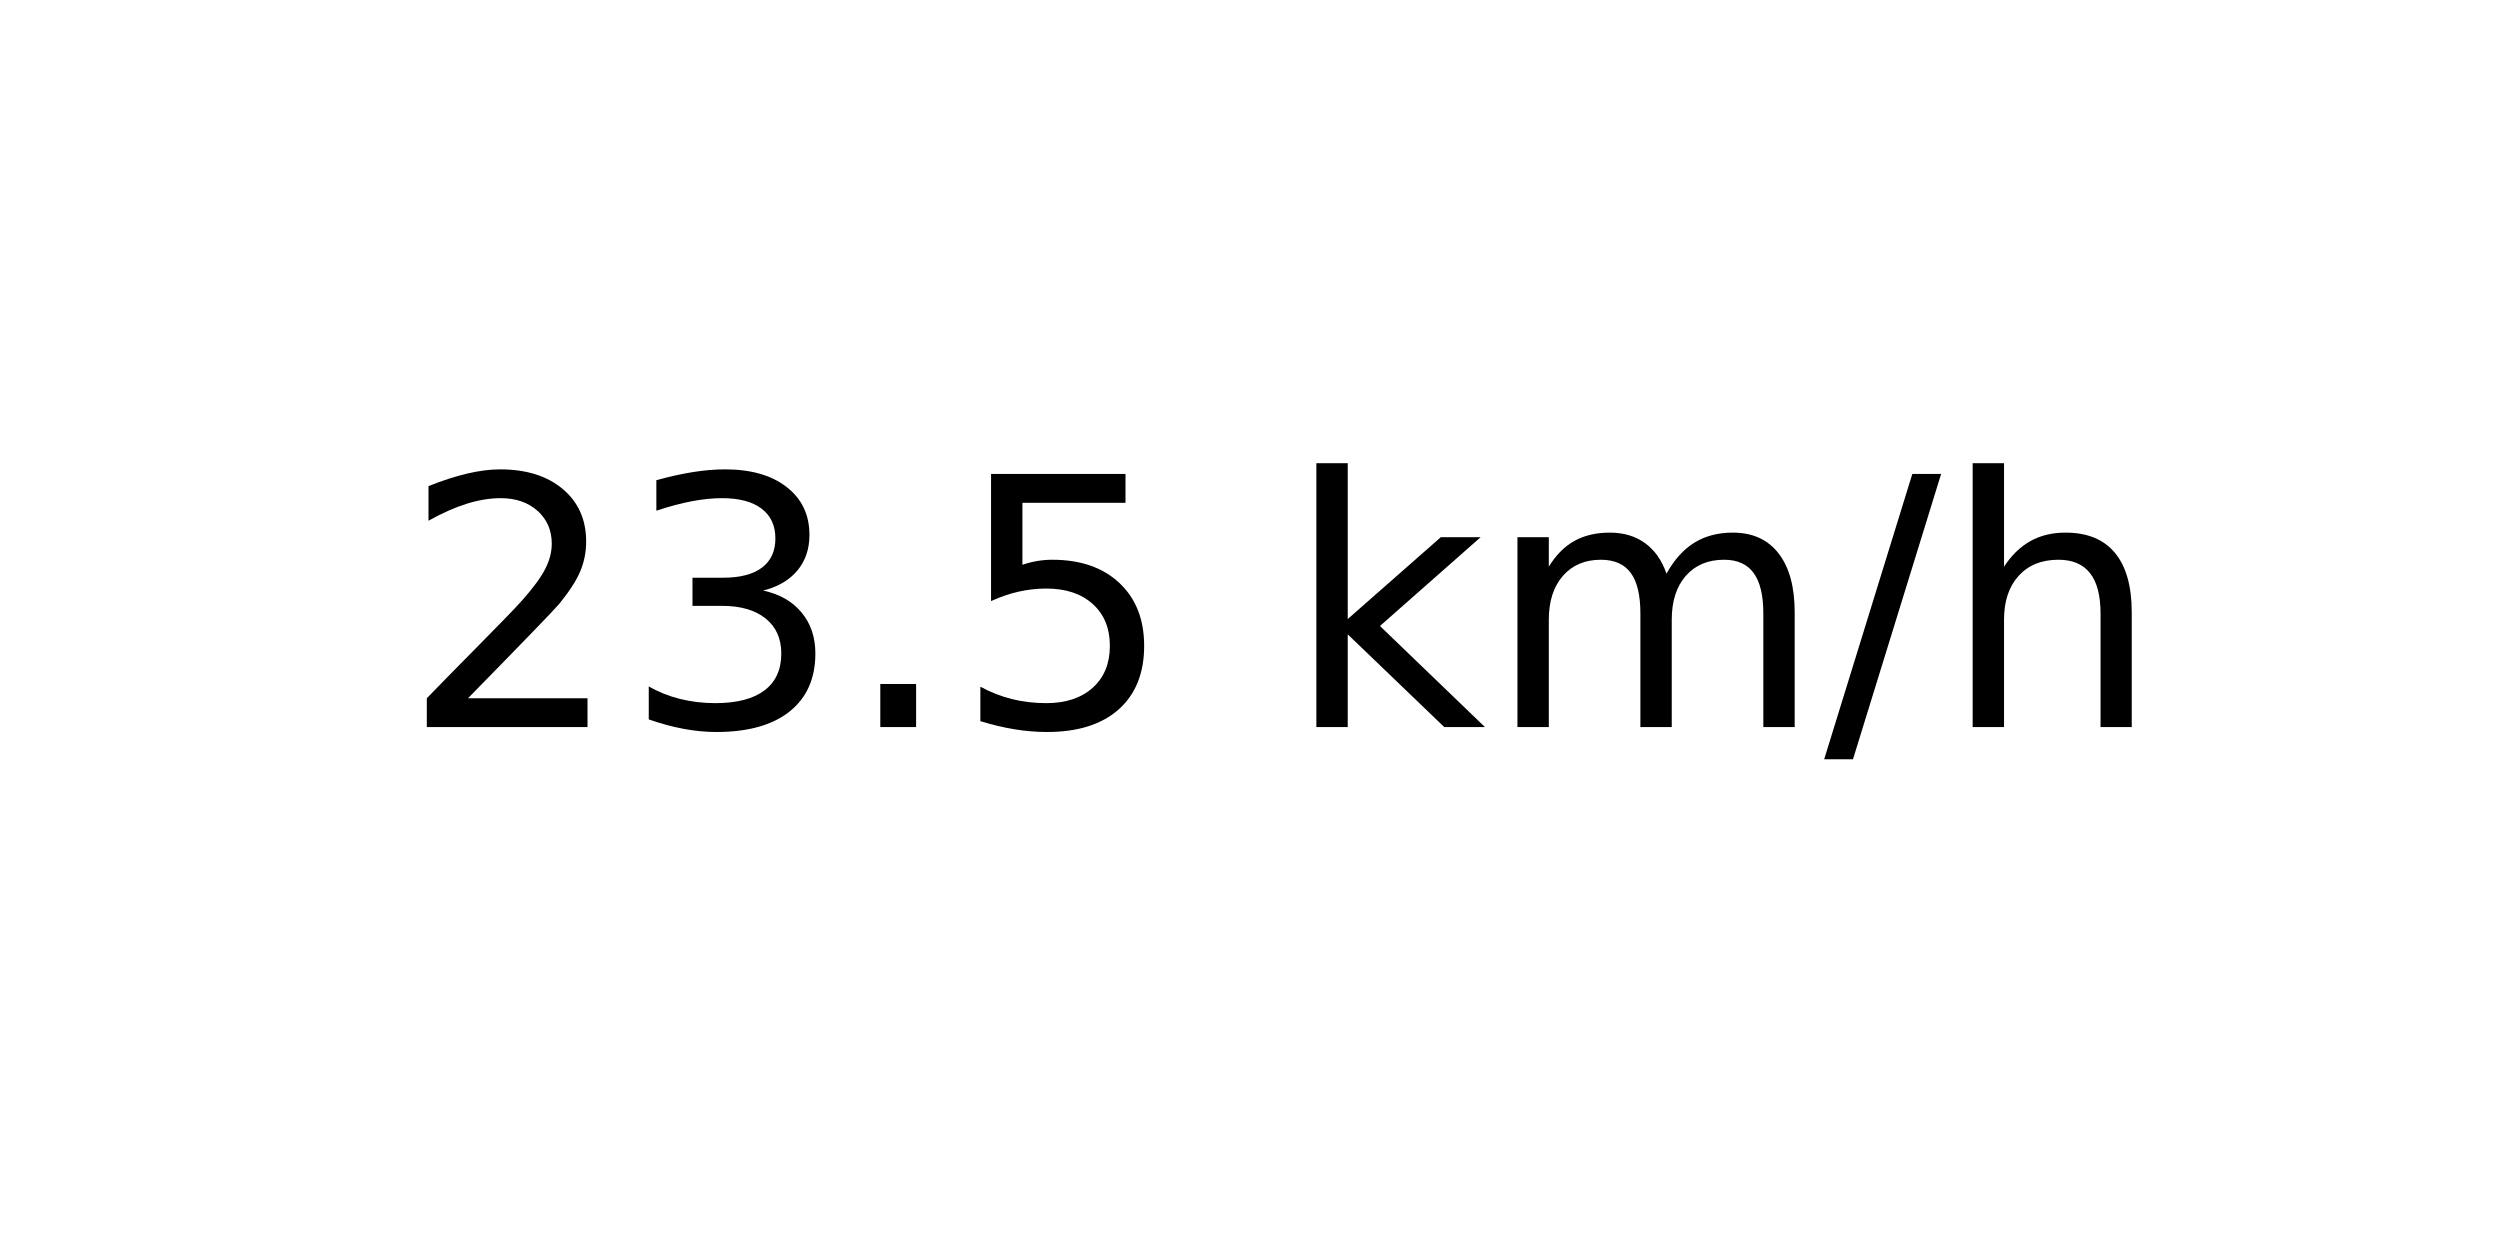
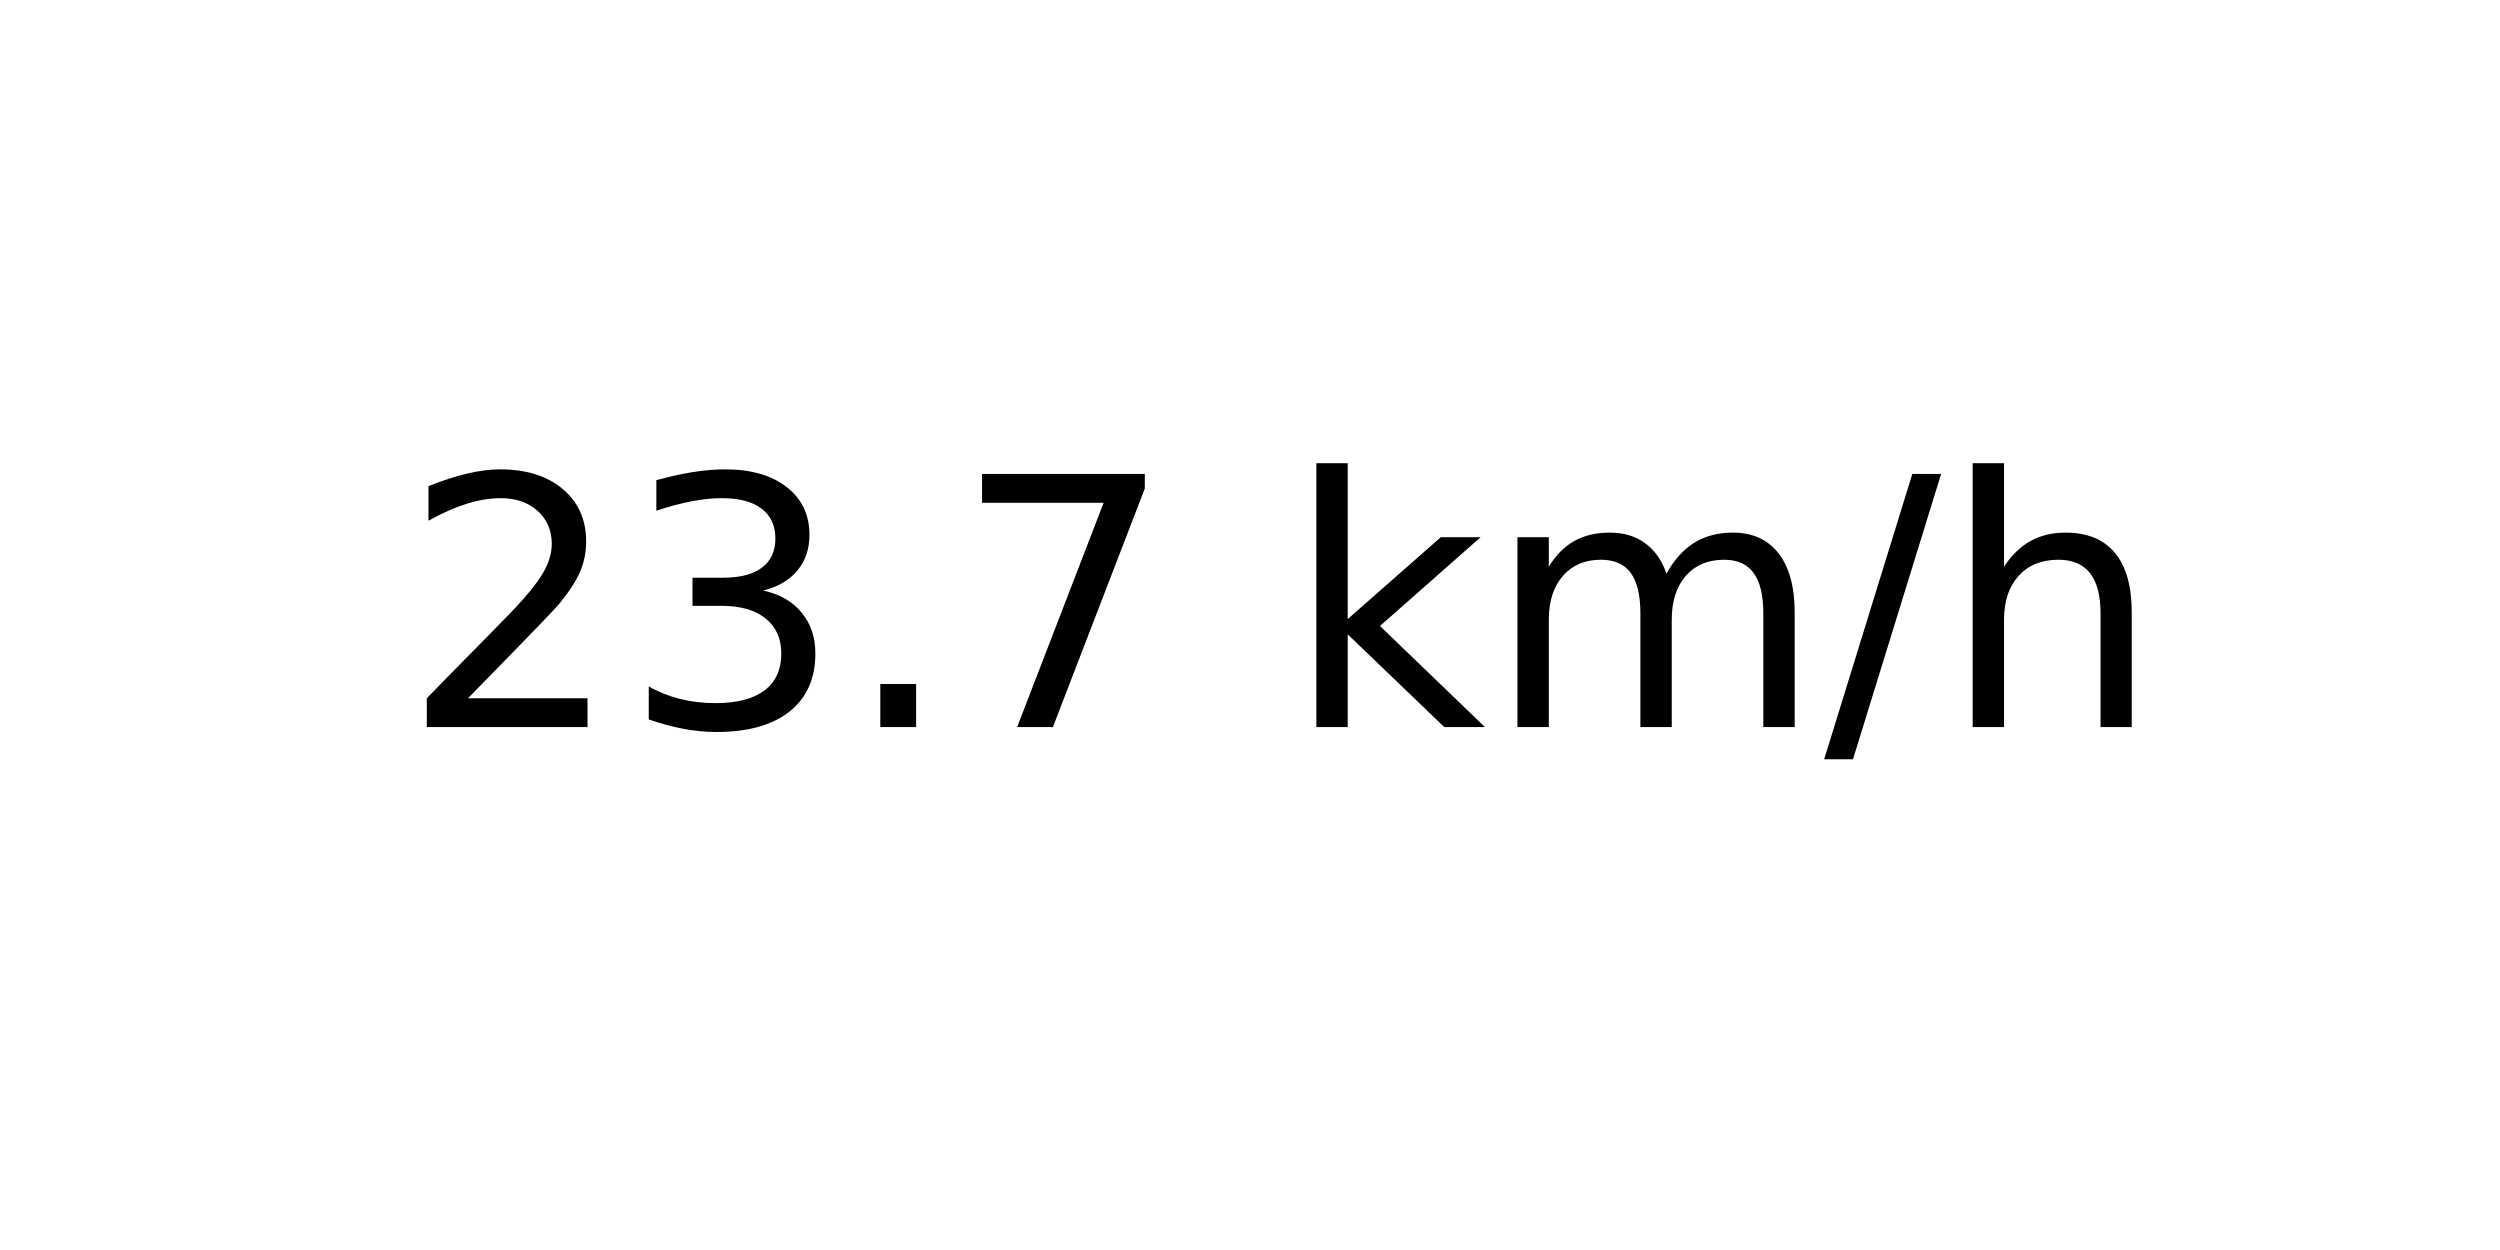
<svg xmlns="http://www.w3.org/2000/svg" xmlns:xlink="http://www.w3.org/1999/xlink" width="72pt" height="36pt" viewBox="0 0 72 36" version="1.1">
  <defs>
    <style type="text/css">*{stroke-linejoin: round; stroke-linecap: butt}</style>
  </defs>
  <g id="figure_1">
    <g id="axes_1">
      <g id="text_1">
        <g transform="translate(11.55937 20.93937) scale(0.1 -0.1)">
          <defs>
            <path id="DejaVuSans-32" d="M 1228 531  L 3431 531  L 3431 0  L 469 0  L 469 531  Q 828 903 1448 1529  Q 2069 2156 2228 2338  Q 2531 2678 2651 2914  Q 2772 3150 2772 3378  Q 2772 3750 2511 3984  Q 2250 4219 1831 4219  Q 1534 4219 1204 4116  Q 875 4013 500 3803  L 500 4441  Q 881 4594 1212 4672  Q 1544 4750 1819 4750  Q 2544 4750 2975 4387  Q 3406 4025 3406 3419  Q 3406 3131 3298 2873  Q 3191 2616 2906 2266  Q 2828 2175 2409 1742  Q 1991 1309 1228 531  z " transform="scale(0.015625)" />
            <path id="DejaVuSans-33" d="M 2597 2516  Q 3050 2419 3304 2112  Q 3559 1806 3559 1356  Q 3559 666 3084 287  Q 2609 -91 1734 -91  Q 1441 -91 1130 -33  Q 819 25 488 141  L 488 750  Q 750 597 1062 519  Q 1375 441 1716 441  Q 2309 441 2620 675  Q 2931 909 2931 1356  Q 2931 1769 2642 2001  Q 2353 2234 1838 2234  L 1294 2234  L 1294 2753  L 1863 2753  Q 2328 2753 2575 2939  Q 2822 3125 2822 3475  Q 2822 3834 2567 4026  Q 2313 4219 1838 4219  Q 1578 4219 1281 4162  Q 984 4106 628 3988  L 628 4550  Q 988 4650 1302 4700  Q 1616 4750 1894 4750  Q 2613 4750 3031 4423  Q 3450 4097 3450 3541  Q 3450 3153 3228 2886  Q 3006 2619 2597 2516  z " transform="scale(0.015625)" />
            <path id="DejaVuSans-2e" d="M 684 794  L 1344 794  L 1344 0  L 684 0  L 684 794  z " transform="scale(0.015625)" />
-             <path id="DejaVuSans-35" d="M 691 4666  L 3169 4666  L 3169 4134  L 1269 4134  L 1269 2991  Q 1406 3038 1543 3061  Q 1681 3084 1819 3084  Q 2600 3084 3056 2656  Q 3513 2228 3513 1497  Q 3513 744 3044 326  Q 2575 -91 1722 -91  Q 1428 -91 1123 -41  Q 819 9 494 109  L 494 744  Q 775 591 1075 516  Q 1375 441 1709 441  Q 2250 441 2565 725  Q 2881 1009 2881 1497  Q 2881 1984 2565 2268  Q 2250 2553 1709 2553  Q 1456 2553 1204 2497  Q 953 2441 691 2322  L 691 4666  z " transform="scale(0.015625)" />
+             <path id="DejaVuSans-37" d="M 525 4666  L 3525 4666  L 3525 4397  L 1831 0  L 1172 0  L 2766 4134  L 525 4134  L 525 4666  z " transform="scale(0.015625)" />
            <path id="DejaVuSans-20" transform="scale(0.015625)" />
            <path id="DejaVuSans-6b" d="M 581 4863  L 1159 4863  L 1159 1991  L 2875 3500  L 3609 3500  L 1753 1863  L 3688 0  L 2938 0  L 1159 1709  L 1159 0  L 581 0  L 581 4863  z " transform="scale(0.015625)" />
            <path id="DejaVuSans-6d" d="M 3328 2828  Q 3544 3216 3844 3400  Q 4144 3584 4550 3584  Q 5097 3584 5394 3201  Q 5691 2819 5691 2113  L 5691 0  L 5113 0  L 5113 2094  Q 5113 2597 4934 2840  Q 4756 3084 4391 3084  Q 3944 3084 3684 2787  Q 3425 2491 3425 1978  L 3425 0  L 2847 0  L 2847 2094  Q 2847 2600 2669 2842  Q 2491 3084 2119 3084  Q 1678 3084 1418 2786  Q 1159 2488 1159 1978  L 1159 0  L 581 0  L 581 3500  L 1159 3500  L 1159 2956  Q 1356 3278 1631 3431  Q 1906 3584 2284 3584  Q 2666 3584 2933 3390  Q 3200 3197 3328 2828  z " transform="scale(0.015625)" />
            <path id="DejaVuSans-2f" d="M 1625 4666  L 2156 4666  L 531 -594  L 0 -594  L 1625 4666  z " transform="scale(0.015625)" />
            <path id="DejaVuSans-68" d="M 3513 2113  L 3513 0  L 2938 0  L 2938 2094  Q 2938 2591 2744 2837  Q 2550 3084 2163 3084  Q 1697 3084 1428 2787  Q 1159 2491 1159 1978  L 1159 0  L 581 0  L 581 4863  L 1159 4863  L 1159 2956  Q 1366 3272 1645 3428  Q 1925 3584 2291 3584  Q 2894 3584 3203 3211  Q 3513 2838 3513 2113  z " transform="scale(0.015625)" />
          </defs>
          <use xlink:href="#DejaVuSans-32" />
          <use xlink:href="#DejaVuSans-33" x="63.623" />
          <use xlink:href="#DejaVuSans-2e" x="127.246" />
-           <use xlink:href="#DejaVuSans-35" x="159.033" />
+           <use xlink:href="#DejaVuSans-37" x="159.033" />
          <use xlink:href="#DejaVuSans-20" x="222.656" />
          <use xlink:href="#DejaVuSans-6b" x="254.443" />
          <use xlink:href="#DejaVuSans-6d" x="312.354" />
          <use xlink:href="#DejaVuSans-2f" x="409.766" />
          <use xlink:href="#DejaVuSans-68" x="443.457" />
        </g>
      </g>
    </g>
  </g>
</svg>
